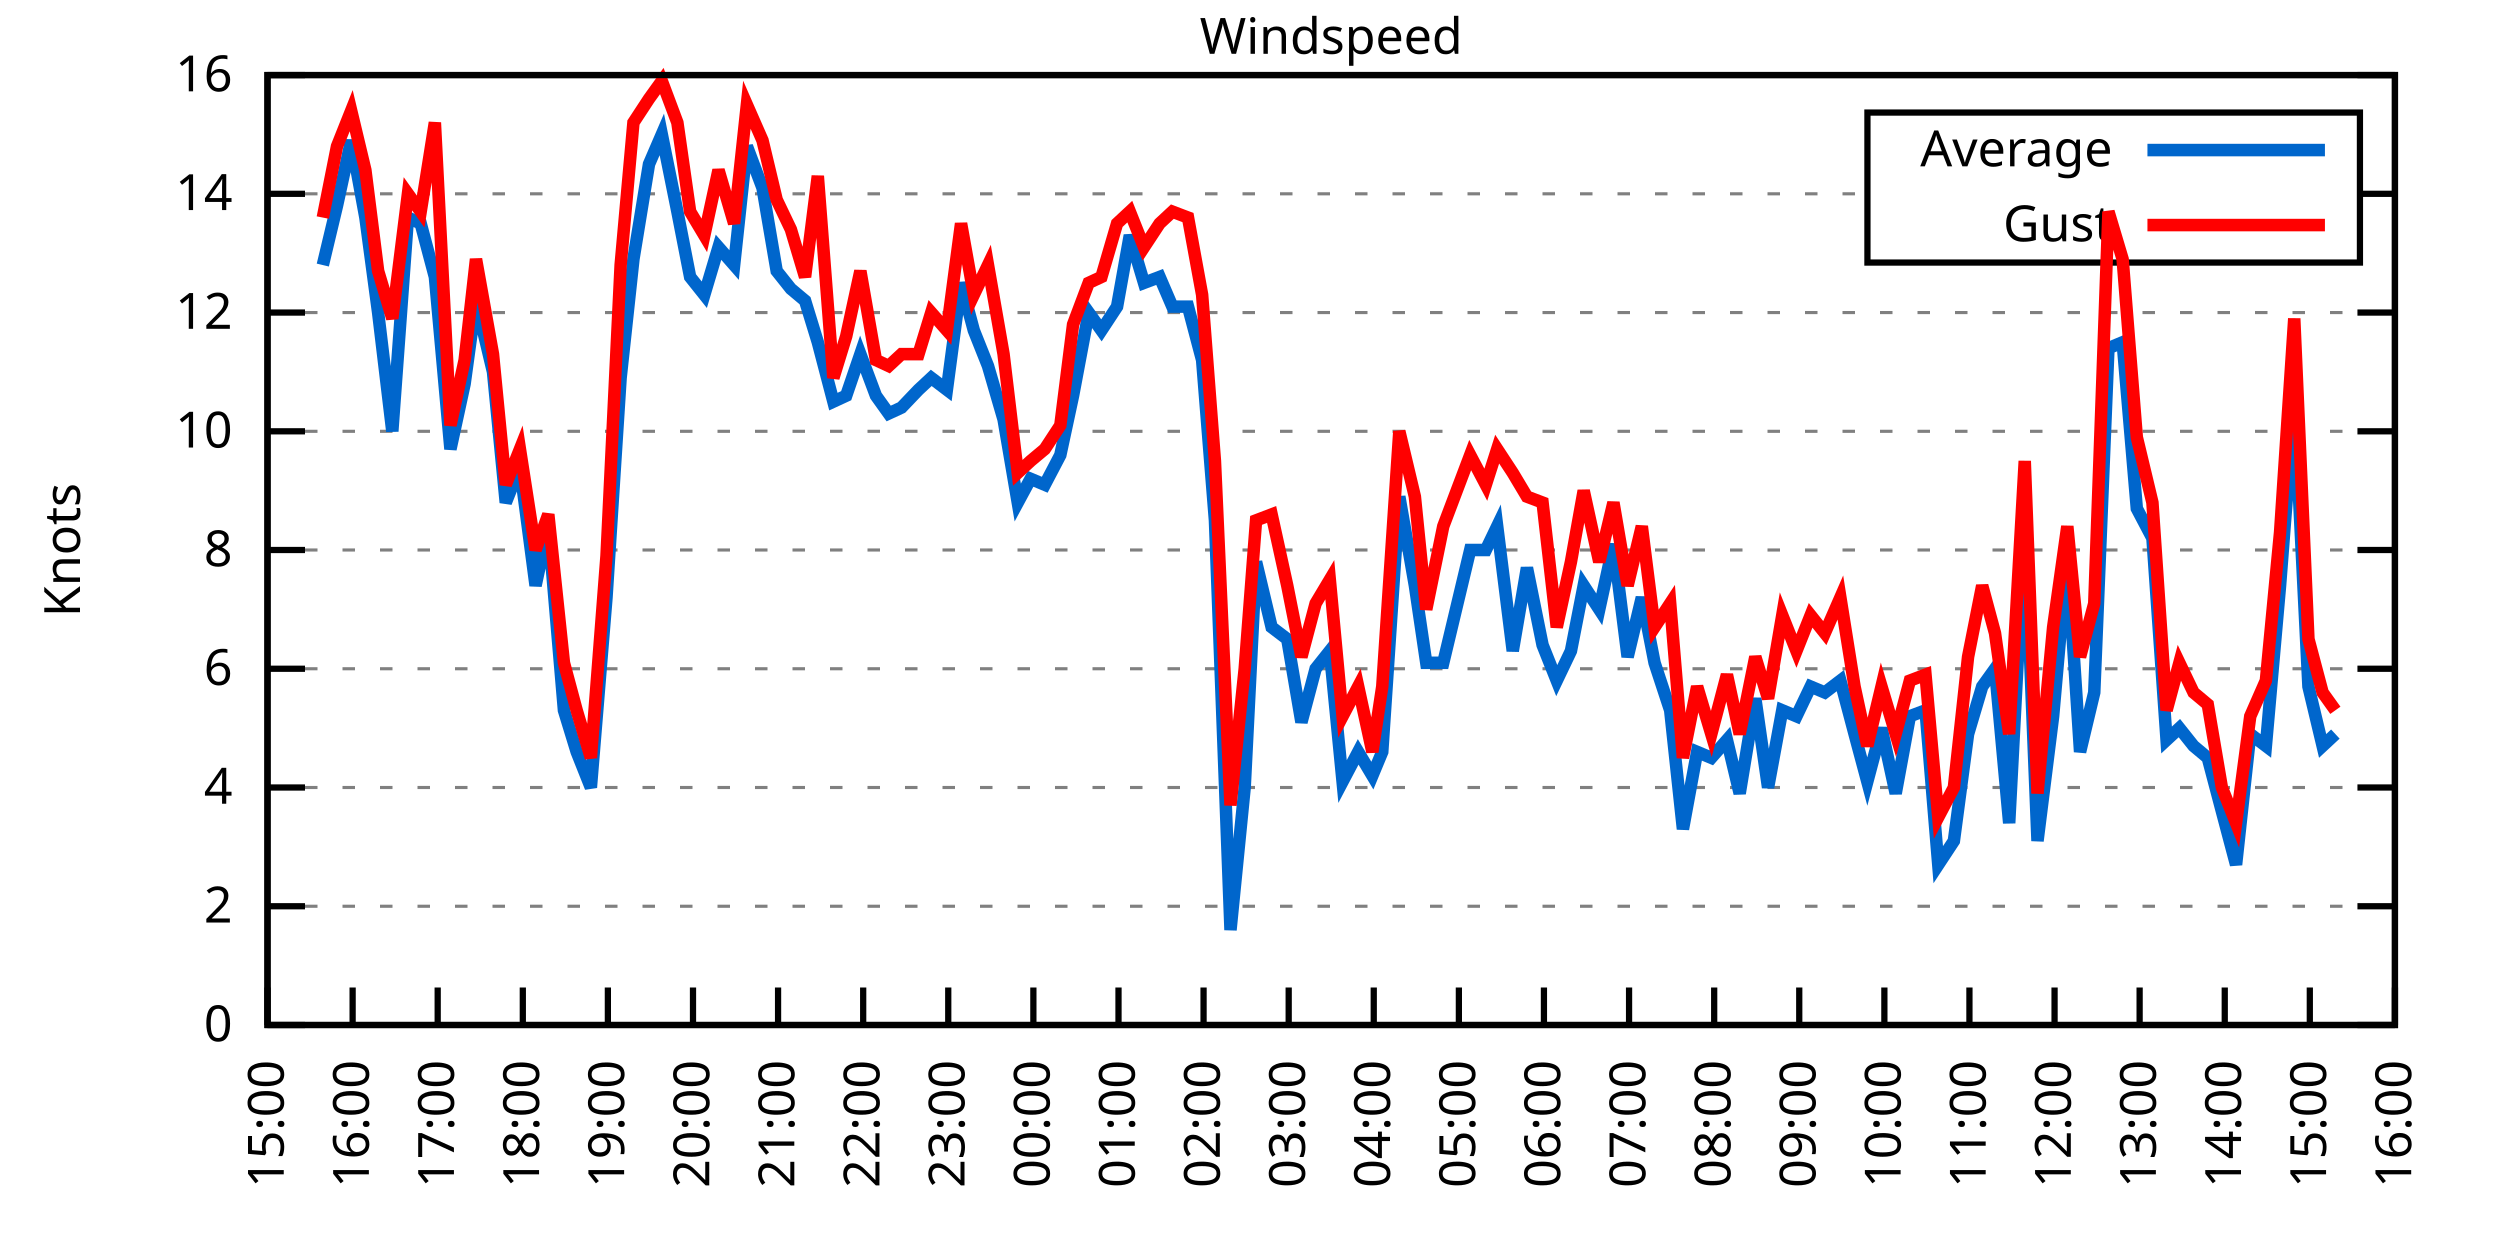
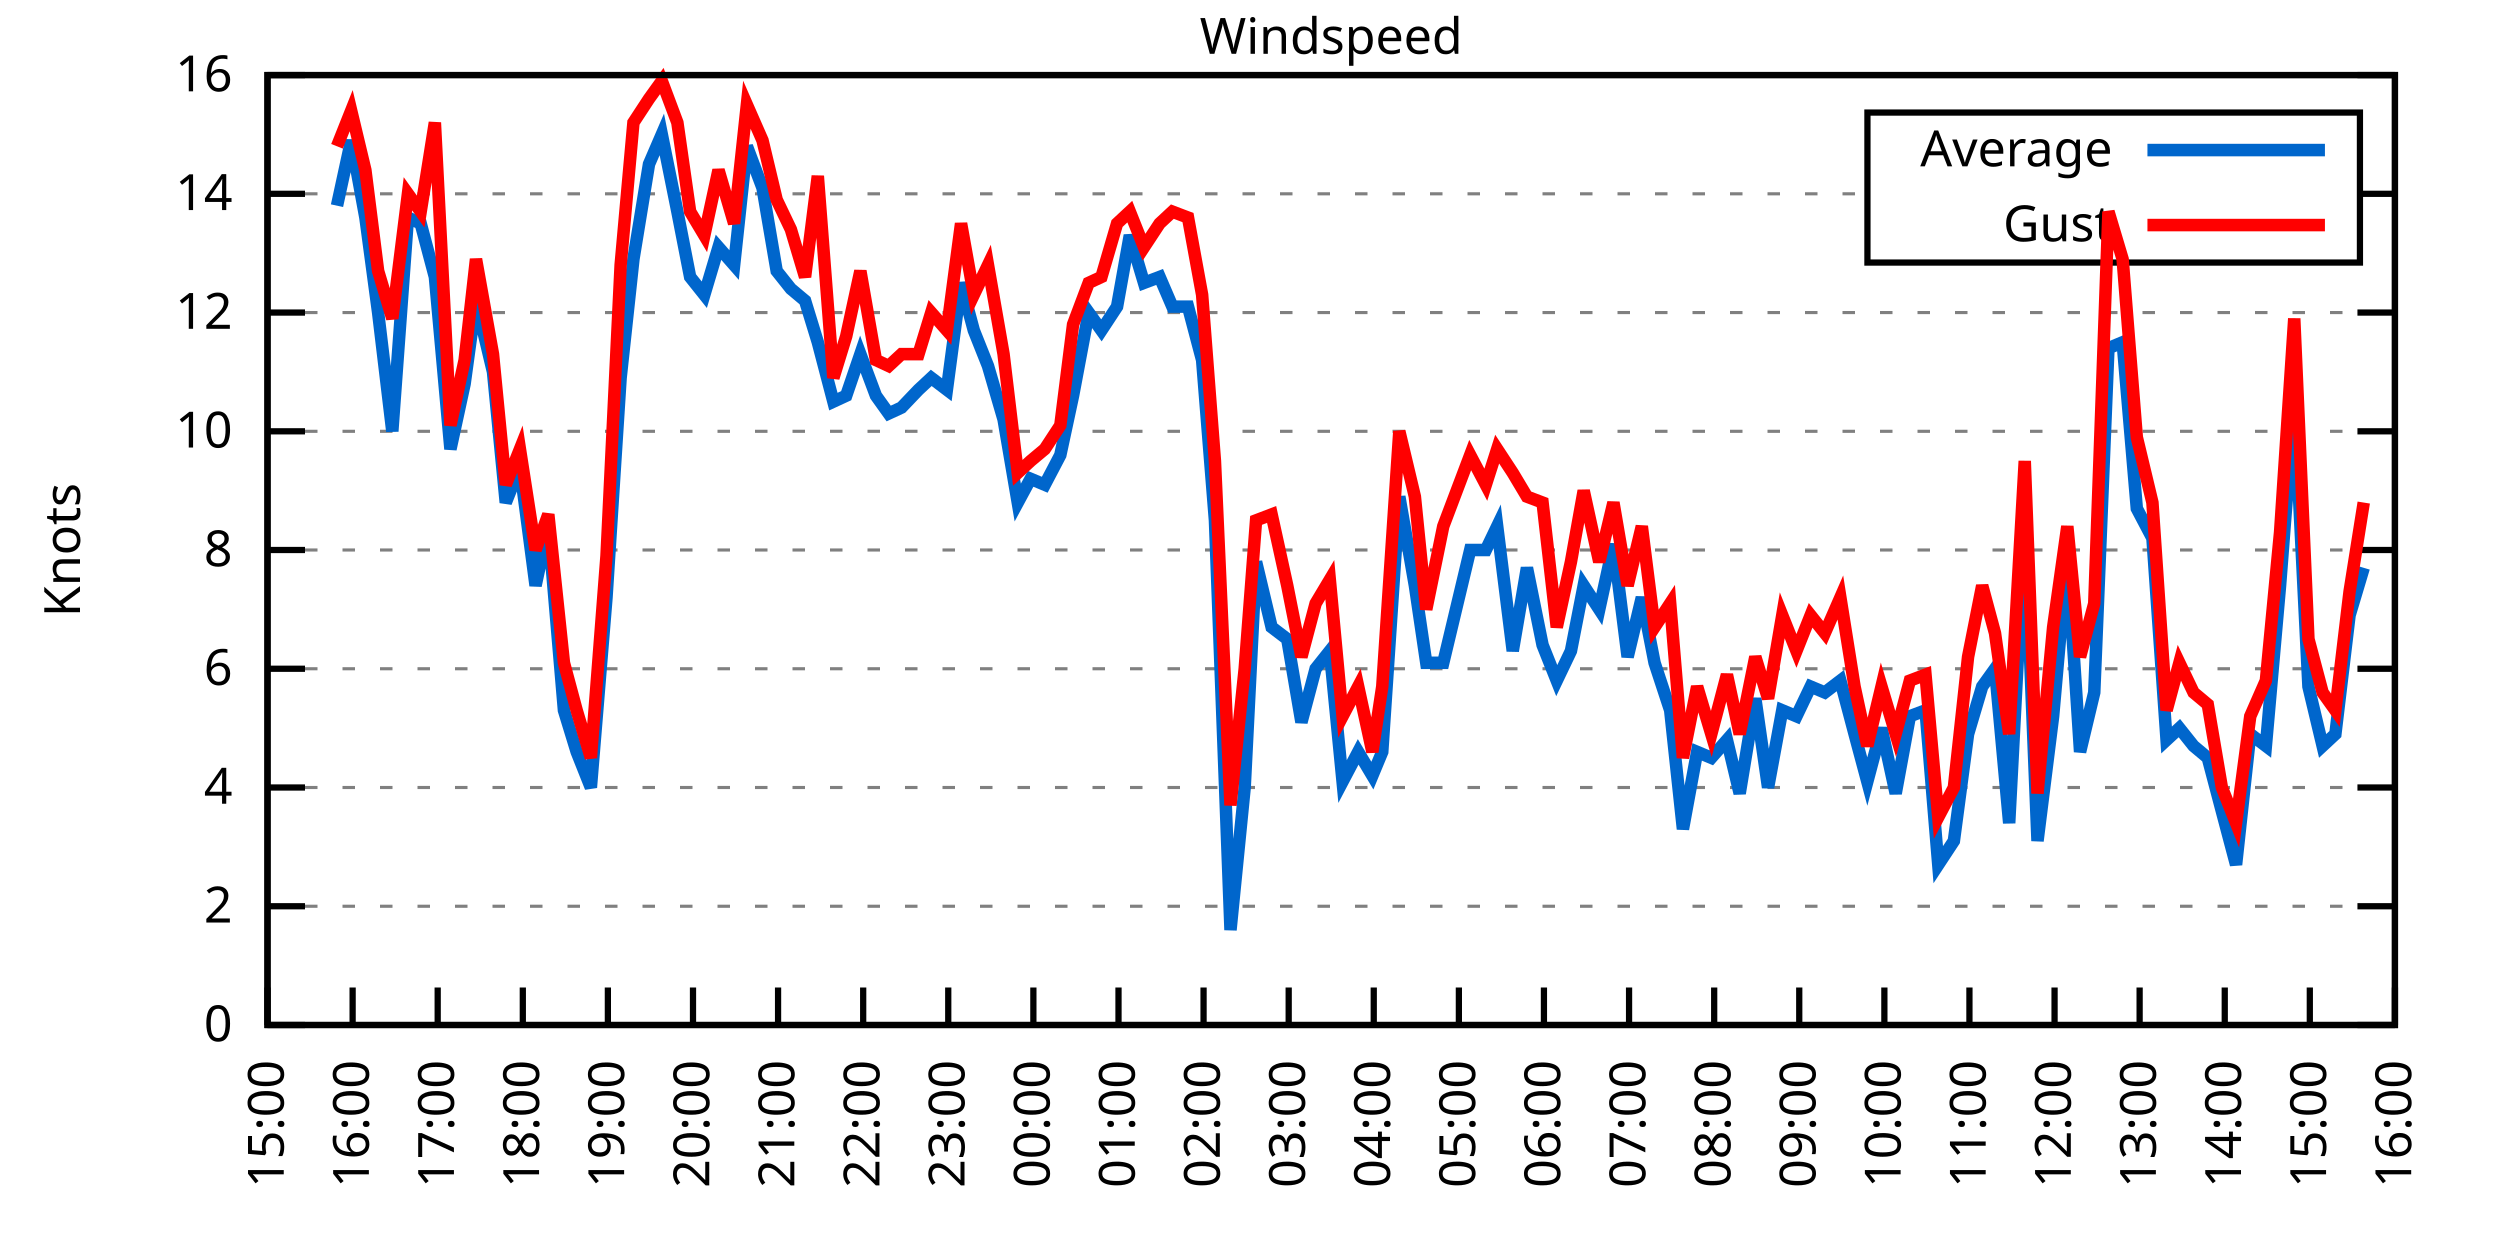
<svg xmlns="http://www.w3.org/2000/svg" xmlns:xlink="http://www.w3.org/1999/xlink" width="400" height="200" viewBox="0 0 400 200">
  <g id="gnuplot_canvas">
    <rect x="0" y="0" width="400" height="200" fill="none" />
    <defs>
      <circle id="gpDot" r="0.5" stroke-width="0.5" stroke="currentColor" />
      <path id="gpPt0" stroke-width="0.333" stroke="currentColor" d="M-1,0 h2 M0,-1 v2" />
      <path id="gpPt1" stroke-width="0.333" stroke="currentColor" d="M-1,-1 L1,1 M1,-1 L-1,1" />
      <path id="gpPt2" stroke-width="0.333" stroke="currentColor" d="M-1,0 L1,0 M0,-1 L0,1 M-1,-1 L1,1 M-1,1 L1,-1" />
      <rect id="gpPt3" stroke-width="0.333" stroke="currentColor" x="-1" y="-1" width="2" height="2" />
      <rect id="gpPt4" stroke-width="0.333" stroke="currentColor" fill="currentColor" x="-1" y="-1" width="2" height="2" />
      <circle id="gpPt5" stroke-width="0.333" stroke="currentColor" cx="0" cy="0" r="1" />
      <use xlink:href="#gpPt5" id="gpPt6" fill="currentColor" stroke="none" />
      <path id="gpPt7" stroke-width="0.333" stroke="currentColor" d="M0,-1.33 L-1.33,0.67 L1.33,0.67 z" />
      <use xlink:href="#gpPt7" id="gpPt8" fill="currentColor" stroke="none" />
      <use xlink:href="#gpPt7" id="gpPt9" stroke="currentColor" transform="rotate(180)" />
      <use xlink:href="#gpPt9" id="gpPt10" fill="currentColor" stroke="none" />
      <use xlink:href="#gpPt3" id="gpPt11" stroke="currentColor" transform="rotate(45)" />
      <use xlink:href="#gpPt11" id="gpPt12" fill="currentColor" stroke="none" />
      <path id="gpPt13" stroke-width="0.333" stroke="currentColor" d="M0,1.330 L1.265,0.411 L0.782,-1.067 L-0.782,-1.076 L-1.265,0.411 z" />
      <use xlink:href="#gpPt13" id="gpPt14" fill="currentColor" stroke="none" />
      <filter id="textbox" filterUnits="objectBoundingBox" x="0" y="0" height="1" width="1">
        <feFlood flood-color="white" flood-opacity="1" result="bgnd" />
        <feComposite in="SourceGraphic" in2="bgnd" operator="atop" />
      </filter>
      <filter id="greybox" filterUnits="objectBoundingBox" x="0" y="0" height="1" width="1">
        <feFlood flood-color="lightgrey" flood-opacity="1" result="grey" />
        <feComposite in="SourceGraphic" in2="grey" operator="atop" />
      </filter>
    </defs>
    <g fill="none" color="white" stroke="currentColor" stroke-width="1.00" stroke-linecap="butt" stroke-linejoin="miter">
</g>
    <g fill="none" color="black" stroke="currentColor" stroke-width="1.00" stroke-linecap="butt" stroke-linejoin="miter">
      <g stroke="none" shape-rendering="crispEdges">
        <polygon fill="rgb(255, 255, 255)" points="42.80,164.00 383.18,164.00 383.18,12.02 42.80,12.02 " />
      </g>
    </g>
    <g fill="none" color="black" stroke="currentColor" stroke-width="1.00" stroke-linecap="butt" stroke-linejoin="miter">
</g>
    <g fill="none" color="black" stroke="black" stroke-width="0.50" stroke-linecap="butt" stroke-linejoin="miter">
</g>
    <g fill="none" color="gray" stroke="currentColor" stroke-width="0.50" stroke-linecap="butt" stroke-linejoin="miter">
      <path stroke="gray" stroke-dasharray="2,4" class="gridline" d="M42.80,164.00 L383.19,164.00  " />
    </g>
    <g fill="none" color="gray" stroke="gray" stroke-width="1.00" stroke-linecap="butt" stroke-linejoin="miter">
</g>
    <g fill="none" color="black" stroke="currentColor" stroke-width="1.00" stroke-linecap="butt" stroke-linejoin="miter">
      <path stroke="black" d="M42.80,164.00 L48.80,164.00 M383.19,164.00 L377.19,164.00  " />
      <g transform="translate(37.20,166.60)" stroke="none" fill="black" font-family="Sans" font-size="8.00" text-anchor="end">
        <text>
          <tspan font-family="Sans"> 0</tspan>
        </text>
      </g>
    </g>
    <g fill="none" color="black" stroke="currentColor" stroke-width="1.00" stroke-linecap="butt" stroke-linejoin="miter">
</g>
    <g fill="none" color="black" stroke="black" stroke-width="0.50" stroke-linecap="butt" stroke-linejoin="miter">
</g>
    <g fill="none" color="gray" stroke="currentColor" stroke-width="0.50" stroke-linecap="butt" stroke-linejoin="miter">
      <path stroke="gray" stroke-dasharray="2,4" class="gridline" d="M42.80,145.00 L383.19,145.00  " />
    </g>
    <g fill="none" color="gray" stroke="gray" stroke-width="1.00" stroke-linecap="butt" stroke-linejoin="miter">
</g>
    <g fill="none" color="black" stroke="currentColor" stroke-width="1.00" stroke-linecap="butt" stroke-linejoin="miter">
      <path stroke="black" d="M42.80,145.00 L48.80,145.00 M383.19,145.00 L377.19,145.00  " />
      <g transform="translate(37.20,147.60)" stroke="none" fill="black" font-family="Sans" font-size="8.00" text-anchor="end">
        <text>
          <tspan font-family="Sans"> 2</tspan>
        </text>
      </g>
    </g>
    <g fill="none" color="black" stroke="currentColor" stroke-width="1.00" stroke-linecap="butt" stroke-linejoin="miter">
</g>
    <g fill="none" color="black" stroke="black" stroke-width="0.50" stroke-linecap="butt" stroke-linejoin="miter">
</g>
    <g fill="none" color="gray" stroke="currentColor" stroke-width="0.50" stroke-linecap="butt" stroke-linejoin="miter">
      <path stroke="gray" stroke-dasharray="2,4" class="gridline" d="M42.80,126.00 L383.19,126.00  " />
    </g>
    <g fill="none" color="gray" stroke="gray" stroke-width="1.00" stroke-linecap="butt" stroke-linejoin="miter">
</g>
    <g fill="none" color="black" stroke="currentColor" stroke-width="1.00" stroke-linecap="butt" stroke-linejoin="miter">
      <path stroke="black" d="M42.80,126.00 L48.80,126.00 M383.19,126.00 L377.19,126.00  " />
      <g transform="translate(37.20,128.60)" stroke="none" fill="black" font-family="Sans" font-size="8.00" text-anchor="end">
        <text>
          <tspan font-family="Sans"> 4</tspan>
        </text>
      </g>
    </g>
    <g fill="none" color="black" stroke="currentColor" stroke-width="1.00" stroke-linecap="butt" stroke-linejoin="miter">
</g>
    <g fill="none" color="black" stroke="black" stroke-width="0.50" stroke-linecap="butt" stroke-linejoin="miter">
</g>
    <g fill="none" color="gray" stroke="currentColor" stroke-width="0.50" stroke-linecap="butt" stroke-linejoin="miter">
      <path stroke="gray" stroke-dasharray="2,4" class="gridline" d="M42.80,107.00 L383.19,107.00  " />
    </g>
    <g fill="none" color="gray" stroke="gray" stroke-width="1.00" stroke-linecap="butt" stroke-linejoin="miter">
</g>
    <g fill="none" color="black" stroke="currentColor" stroke-width="1.00" stroke-linecap="butt" stroke-linejoin="miter">
      <path stroke="black" d="M42.80,107.00 L48.80,107.00 M383.19,107.00 L377.19,107.00  " />
      <g transform="translate(37.20,109.60)" stroke="none" fill="black" font-family="Sans" font-size="8.00" text-anchor="end">
        <text>
          <tspan font-family="Sans"> 6</tspan>
        </text>
      </g>
    </g>
    <g fill="none" color="black" stroke="currentColor" stroke-width="1.00" stroke-linecap="butt" stroke-linejoin="miter">
</g>
    <g fill="none" color="black" stroke="black" stroke-width="0.50" stroke-linecap="butt" stroke-linejoin="miter">
</g>
    <g fill="none" color="gray" stroke="currentColor" stroke-width="0.50" stroke-linecap="butt" stroke-linejoin="miter">
      <path stroke="gray" stroke-dasharray="2,4" class="gridline" d="M42.80,88.00 L383.19,88.00  " />
    </g>
    <g fill="none" color="gray" stroke="gray" stroke-width="1.00" stroke-linecap="butt" stroke-linejoin="miter">
</g>
    <g fill="none" color="black" stroke="currentColor" stroke-width="1.00" stroke-linecap="butt" stroke-linejoin="miter">
      <path stroke="black" d="M42.80,88.00 L48.80,88.00 M383.19,88.00 L377.19,88.00  " />
      <g transform="translate(37.20,90.60)" stroke="none" fill="black" font-family="Sans" font-size="8.00" text-anchor="end">
        <text>
          <tspan font-family="Sans"> 8</tspan>
        </text>
      </g>
    </g>
    <g fill="none" color="black" stroke="currentColor" stroke-width="1.00" stroke-linecap="butt" stroke-linejoin="miter">
</g>
    <g fill="none" color="black" stroke="black" stroke-width="0.50" stroke-linecap="butt" stroke-linejoin="miter">
</g>
    <g fill="none" color="gray" stroke="currentColor" stroke-width="0.50" stroke-linecap="butt" stroke-linejoin="miter">
      <path stroke="gray" stroke-dasharray="2,4" class="gridline" d="M42.80,69.01 L383.19,69.01  " />
    </g>
    <g fill="none" color="gray" stroke="gray" stroke-width="1.00" stroke-linecap="butt" stroke-linejoin="miter">
</g>
    <g fill="none" color="black" stroke="currentColor" stroke-width="1.00" stroke-linecap="butt" stroke-linejoin="miter">
      <path stroke="black" d="M42.80,69.01 L48.80,69.01 M383.19,69.01 L377.19,69.01  " />
      <g transform="translate(37.20,71.61)" stroke="none" fill="black" font-family="Sans" font-size="8.00" text-anchor="end">
        <text>
          <tspan font-family="Sans"> 10</tspan>
        </text>
      </g>
    </g>
    <g fill="none" color="black" stroke="currentColor" stroke-width="1.00" stroke-linecap="butt" stroke-linejoin="miter">
</g>
    <g fill="none" color="black" stroke="black" stroke-width="0.50" stroke-linecap="butt" stroke-linejoin="miter">
</g>
    <g fill="none" color="gray" stroke="currentColor" stroke-width="0.50" stroke-linecap="butt" stroke-linejoin="miter">
      <path stroke="gray" stroke-dasharray="2,4" class="gridline" d="M42.80,50.01 L383.19,50.01  " />
    </g>
    <g fill="none" color="gray" stroke="gray" stroke-width="1.00" stroke-linecap="butt" stroke-linejoin="miter">
</g>
    <g fill="none" color="black" stroke="currentColor" stroke-width="1.00" stroke-linecap="butt" stroke-linejoin="miter">
      <path stroke="black" d="M42.80,50.01 L48.80,50.01 M383.19,50.01 L377.19,50.01  " />
      <g transform="translate(37.20,52.61)" stroke="none" fill="black" font-family="Sans" font-size="8.00" text-anchor="end">
        <text>
          <tspan font-family="Sans"> 12</tspan>
        </text>
      </g>
    </g>
    <g fill="none" color="black" stroke="currentColor" stroke-width="1.00" stroke-linecap="butt" stroke-linejoin="miter">
</g>
    <g fill="none" color="black" stroke="black" stroke-width="0.50" stroke-linecap="butt" stroke-linejoin="miter">
</g>
    <g fill="none" color="gray" stroke="currentColor" stroke-width="0.50" stroke-linecap="butt" stroke-linejoin="miter">
      <path stroke="gray" stroke-dasharray="2,4" class="gridline" d="M42.80,31.01 L298.79,31.01 M377.59,31.01 L383.19,31.01  " />
    </g>
    <g fill="none" color="gray" stroke="gray" stroke-width="1.00" stroke-linecap="butt" stroke-linejoin="miter">
</g>
    <g fill="none" color="black" stroke="currentColor" stroke-width="1.00" stroke-linecap="butt" stroke-linejoin="miter">
      <path stroke="black" d="M42.80,31.01 L48.80,31.01 M383.19,31.01 L377.19,31.01  " />
      <g transform="translate(37.20,33.61)" stroke="none" fill="black" font-family="Sans" font-size="8.00" text-anchor="end">
        <text>
          <tspan font-family="Sans"> 14</tspan>
        </text>
      </g>
    </g>
    <g fill="none" color="black" stroke="currentColor" stroke-width="1.00" stroke-linecap="butt" stroke-linejoin="miter">
</g>
    <g fill="none" color="black" stroke="black" stroke-width="0.50" stroke-linecap="butt" stroke-linejoin="miter">
</g>
    <g fill="none" color="gray" stroke="currentColor" stroke-width="0.50" stroke-linecap="butt" stroke-linejoin="miter">
      <path stroke="gray" stroke-dasharray="2,4" class="gridline" d="M42.80,12.01 L383.19,12.01  " />
    </g>
    <g fill="none" color="gray" stroke="gray" stroke-width="1.00" stroke-linecap="butt" stroke-linejoin="miter">
</g>
    <g fill="none" color="black" stroke="currentColor" stroke-width="1.00" stroke-linecap="butt" stroke-linejoin="miter">
      <path stroke="black" d="M42.80,12.01 L48.80,12.01 M383.19,12.01 L377.19,12.01  " />
      <g transform="translate(37.20,14.61)" stroke="none" fill="black" font-family="Sans" font-size="8.00" text-anchor="end">
        <text>
          <tspan font-family="Sans"> 16</tspan>
        </text>
      </g>
    </g>
    <g fill="none" color="black" stroke="currentColor" stroke-width="1.00" stroke-linecap="butt" stroke-linejoin="miter">
      <path stroke="black" d="M42.80,164.00 L42.80,158.00  " />
      <g transform="translate(45.40,169.60) rotate(270.00)" stroke="none" fill="black" font-family="Sans" font-size="8.00" text-anchor="end">
        <text>
          <tspan font-family="Sans">15:00</tspan>
        </text>
      </g>
    </g>
    <g fill="none" color="black" stroke="currentColor" stroke-width="1.00" stroke-linecap="butt" stroke-linejoin="miter">
      <path stroke="black" d="M56.42,164.00 L56.42,158.00  " />
      <g transform="translate(59.02,169.60) rotate(270.00)" stroke="none" fill="black" font-family="Sans" font-size="8.00" text-anchor="end">
        <text>
          <tspan font-family="Sans">16:00</tspan>
        </text>
      </g>
    </g>
    <g fill="none" color="black" stroke="currentColor" stroke-width="1.00" stroke-linecap="butt" stroke-linejoin="miter">
      <path stroke="black" d="M70.03,164.00 L70.03,158.00  " />
      <g transform="translate(72.63,169.60) rotate(270.00)" stroke="none" fill="black" font-family="Sans" font-size="8.00" text-anchor="end">
        <text>
          <tspan font-family="Sans">17:00</tspan>
        </text>
      </g>
    </g>
    <g fill="none" color="black" stroke="currentColor" stroke-width="1.00" stroke-linecap="butt" stroke-linejoin="miter">
      <path stroke="black" d="M83.65,164.00 L83.65,158.00  " />
      <g transform="translate(86.25,169.60) rotate(270.00)" stroke="none" fill="black" font-family="Sans" font-size="8.00" text-anchor="end">
        <text>
          <tspan font-family="Sans">18:00</tspan>
        </text>
      </g>
    </g>
    <g fill="none" color="black" stroke="currentColor" stroke-width="1.00" stroke-linecap="butt" stroke-linejoin="miter">
      <path stroke="black" d="M97.26,164.00 L97.26,158.00  " />
      <g transform="translate(99.86,169.60) rotate(270.00)" stroke="none" fill="black" font-family="Sans" font-size="8.00" text-anchor="end">
        <text>
          <tspan font-family="Sans">19:00</tspan>
        </text>
      </g>
    </g>
    <g fill="none" color="black" stroke="currentColor" stroke-width="1.00" stroke-linecap="butt" stroke-linejoin="miter">
      <path stroke="black" d="M110.88,164.00 L110.88,158.00  " />
      <g transform="translate(113.48,169.60) rotate(270.00)" stroke="none" fill="black" font-family="Sans" font-size="8.00" text-anchor="end">
        <text>
          <tspan font-family="Sans">20:00</tspan>
        </text>
      </g>
    </g>
    <g fill="none" color="black" stroke="currentColor" stroke-width="1.00" stroke-linecap="butt" stroke-linejoin="miter">
      <path stroke="black" d="M124.49,164.00 L124.49,158.00  " />
      <g transform="translate(127.09,169.60) rotate(270.00)" stroke="none" fill="black" font-family="Sans" font-size="8.00" text-anchor="end">
        <text>
          <tspan font-family="Sans">21:00</tspan>
        </text>
      </g>
    </g>
    <g fill="none" color="black" stroke="currentColor" stroke-width="1.00" stroke-linecap="butt" stroke-linejoin="miter">
      <path stroke="black" d="M138.11,164.00 L138.11,158.00  " />
      <g transform="translate(140.71,169.60) rotate(270.00)" stroke="none" fill="black" font-family="Sans" font-size="8.00" text-anchor="end">
        <text>
          <tspan font-family="Sans">22:00</tspan>
        </text>
      </g>
    </g>
    <g fill="none" color="black" stroke="currentColor" stroke-width="1.00" stroke-linecap="butt" stroke-linejoin="miter">
      <path stroke="black" d="M151.72,164.00 L151.72,158.00  " />
      <g transform="translate(154.32,169.60) rotate(270.00)" stroke="none" fill="black" font-family="Sans" font-size="8.00" text-anchor="end">
        <text>
          <tspan font-family="Sans">23:00</tspan>
        </text>
      </g>
    </g>
    <g fill="none" color="black" stroke="currentColor" stroke-width="1.00" stroke-linecap="butt" stroke-linejoin="miter">
      <path stroke="black" d="M165.34,164.00 L165.34,158.00  " />
      <g transform="translate(167.94,169.60) rotate(270.00)" stroke="none" fill="black" font-family="Sans" font-size="8.00" text-anchor="end">
        <text>
          <tspan font-family="Sans">00:00</tspan>
        </text>
      </g>
    </g>
    <g fill="none" color="black" stroke="currentColor" stroke-width="1.00" stroke-linecap="butt" stroke-linejoin="miter">
      <path stroke="black" d="M178.96,164.00 L178.96,158.00  " />
      <g transform="translate(181.56,169.60) rotate(270.00)" stroke="none" fill="black" font-family="Sans" font-size="8.00" text-anchor="end">
        <text>
          <tspan font-family="Sans">01:00</tspan>
        </text>
      </g>
    </g>
    <g fill="none" color="black" stroke="currentColor" stroke-width="1.00" stroke-linecap="butt" stroke-linejoin="miter">
      <path stroke="black" d="M192.57,164.00 L192.57,158.00  " />
      <g transform="translate(195.17,169.60) rotate(270.00)" stroke="none" fill="black" font-family="Sans" font-size="8.00" text-anchor="end">
        <text>
          <tspan font-family="Sans">02:00</tspan>
        </text>
      </g>
    </g>
    <g fill="none" color="black" stroke="currentColor" stroke-width="1.00" stroke-linecap="butt" stroke-linejoin="miter">
      <path stroke="black" d="M206.19,164.00 L206.19,158.00  " />
      <g transform="translate(208.79,169.60) rotate(270.00)" stroke="none" fill="black" font-family="Sans" font-size="8.00" text-anchor="end">
        <text>
          <tspan font-family="Sans">03:00</tspan>
        </text>
      </g>
    </g>
    <g fill="none" color="black" stroke="currentColor" stroke-width="1.00" stroke-linecap="butt" stroke-linejoin="miter">
      <path stroke="black" d="M219.80,164.00 L219.80,158.00  " />
      <g transform="translate(222.40,169.60) rotate(270.00)" stroke="none" fill="black" font-family="Sans" font-size="8.00" text-anchor="end">
        <text>
          <tspan font-family="Sans">04:00</tspan>
        </text>
      </g>
    </g>
    <g fill="none" color="black" stroke="currentColor" stroke-width="1.00" stroke-linecap="butt" stroke-linejoin="miter">
      <path stroke="black" d="M233.42,164.00 L233.42,158.00  " />
      <g transform="translate(236.02,169.60) rotate(270.00)" stroke="none" fill="black" font-family="Sans" font-size="8.00" text-anchor="end">
        <text>
          <tspan font-family="Sans">05:00</tspan>
        </text>
      </g>
    </g>
    <g fill="none" color="black" stroke="currentColor" stroke-width="1.00" stroke-linecap="butt" stroke-linejoin="miter">
      <path stroke="black" d="M247.03,164.00 L247.03,158.00  " />
      <g transform="translate(249.63,169.60) rotate(270.00)" stroke="none" fill="black" font-family="Sans" font-size="8.00" text-anchor="end">
        <text>
          <tspan font-family="Sans">06:00</tspan>
        </text>
      </g>
    </g>
    <g fill="none" color="black" stroke="currentColor" stroke-width="1.00" stroke-linecap="butt" stroke-linejoin="miter">
      <path stroke="black" d="M260.65,164.00 L260.65,158.00  " />
      <g transform="translate(263.25,169.60) rotate(270.00)" stroke="none" fill="black" font-family="Sans" font-size="8.00" text-anchor="end">
        <text>
          <tspan font-family="Sans">07:00</tspan>
        </text>
      </g>
    </g>
    <g fill="none" color="black" stroke="currentColor" stroke-width="1.00" stroke-linecap="butt" stroke-linejoin="miter">
      <path stroke="black" d="M274.27,164.00 L274.27,158.00  " />
      <g transform="translate(276.87,169.60) rotate(270.00)" stroke="none" fill="black" font-family="Sans" font-size="8.00" text-anchor="end">
        <text>
          <tspan font-family="Sans">08:00</tspan>
        </text>
      </g>
    </g>
    <g fill="none" color="black" stroke="currentColor" stroke-width="1.00" stroke-linecap="butt" stroke-linejoin="miter">
      <path stroke="black" d="M287.88,164.00 L287.88,158.00  " />
      <g transform="translate(290.48,169.60) rotate(270.00)" stroke="none" fill="black" font-family="Sans" font-size="8.00" text-anchor="end">
        <text>
          <tspan font-family="Sans">09:00</tspan>
        </text>
      </g>
    </g>
    <g fill="none" color="black" stroke="currentColor" stroke-width="1.00" stroke-linecap="butt" stroke-linejoin="miter">
      <path stroke="black" d="M301.50,164.00 L301.50,158.00  " />
      <g transform="translate(304.10,169.60) rotate(270.00)" stroke="none" fill="black" font-family="Sans" font-size="8.00" text-anchor="end">
        <text>
          <tspan font-family="Sans">10:00</tspan>
        </text>
      </g>
    </g>
    <g fill="none" color="black" stroke="currentColor" stroke-width="1.00" stroke-linecap="butt" stroke-linejoin="miter">
      <path stroke="black" d="M315.11,164.00 L315.11,158.00  " />
      <g transform="translate(317.71,169.60) rotate(270.00)" stroke="none" fill="black" font-family="Sans" font-size="8.00" text-anchor="end">
        <text>
          <tspan font-family="Sans">11:00</tspan>
        </text>
      </g>
    </g>
    <g fill="none" color="black" stroke="currentColor" stroke-width="1.00" stroke-linecap="butt" stroke-linejoin="miter">
      <path stroke="black" d="M328.73,164.00 L328.73,158.00  " />
      <g transform="translate(331.33,169.60) rotate(270.00)" stroke="none" fill="black" font-family="Sans" font-size="8.00" text-anchor="end">
        <text>
          <tspan font-family="Sans">12:00</tspan>
        </text>
      </g>
    </g>
    <g fill="none" color="black" stroke="currentColor" stroke-width="1.00" stroke-linecap="butt" stroke-linejoin="miter">
      <path stroke="black" d="M342.34,164.00 L342.34,158.00  " />
      <g transform="translate(344.94,169.60) rotate(270.00)" stroke="none" fill="black" font-family="Sans" font-size="8.00" text-anchor="end">
        <text>
          <tspan font-family="Sans">13:00</tspan>
        </text>
      </g>
    </g>
    <g fill="none" color="black" stroke="currentColor" stroke-width="1.00" stroke-linecap="butt" stroke-linejoin="miter">
      <path stroke="black" d="M355.96,164.00 L355.96,158.00  " />
      <g transform="translate(358.56,169.60) rotate(270.00)" stroke="none" fill="black" font-family="Sans" font-size="8.00" text-anchor="end">
        <text>
          <tspan font-family="Sans">14:00</tspan>
        </text>
      </g>
    </g>
    <g fill="none" color="black" stroke="currentColor" stroke-width="1.00" stroke-linecap="butt" stroke-linejoin="miter">
      <path stroke="black" d="M369.57,164.00 L369.57,158.00  " />
      <g transform="translate(372.17,169.60) rotate(270.00)" stroke="none" fill="black" font-family="Sans" font-size="8.00" text-anchor="end">
        <text>
          <tspan font-family="Sans">15:00</tspan>
        </text>
      </g>
    </g>
    <g fill="none" color="black" stroke="currentColor" stroke-width="1.00" stroke-linecap="butt" stroke-linejoin="miter">
      <path stroke="black" d="M383.19,164.00 L383.19,158.00  " />
      <g transform="translate(385.79,169.60) rotate(270.00)" stroke="none" fill="black" font-family="Sans" font-size="8.00" text-anchor="end">
        <text>
          <tspan font-family="Sans">16:00</tspan>
        </text>
      </g>
    </g>
    <g fill="none" color="black" stroke="currentColor" stroke-width="1.00" stroke-linecap="butt" stroke-linejoin="miter">
</g>
    <g fill="none" color="black" stroke="currentColor" stroke-width="1.00" stroke-linecap="butt" stroke-linejoin="miter">
      <path stroke="black" d="M42.80,12.01 L42.80,164.00 L383.19,164.00 L383.19,12.01 L42.80,12.01 Z  " />
    </g>
    <g fill="none" color="black" stroke="currentColor" stroke-width="1.00" stroke-linecap="butt" stroke-linejoin="miter">
</g>
    <g fill="none" color="black" stroke="currentColor" stroke-width="1.00" stroke-linecap="butt" stroke-linejoin="miter">
      <path stroke="black" d="M298.79,42.01 L298.79,18.01 L377.59,18.01 L377.59,42.01 L298.79,42.01 Z  " />
    </g>
    <g id="Windspeed_plot_1">
      <g fill="none" color="white" stroke="black" stroke-width="2.00" stroke-linecap="butt" stroke-linejoin="miter">
</g>
      <g fill="none" color="black" stroke="currentColor" stroke-width="2.00" stroke-linecap="butt" stroke-linejoin="miter">
        <g transform="translate(337.99,26.61)" stroke="none" fill="black" font-family="Sans" font-size="8.00" text-anchor="end">
          <text>
            <tspan font-family="Sans">Average</tspan>
          </text>
        </g>
      </g>
      <g fill="none" color="black" stroke="currentColor" stroke-width="2.00" stroke-linecap="butt" stroke-linejoin="miter">
-         <path stroke="rgb(  0, 102, 204)" d="M343.59,24.01 L371.99,24.01 M51.65,42.41 L53.92,32.91 L56.19,22.46 L58.46,34.81 L60.50,50.01 L62.77,69.01   L65.27,34.81 L67.31,35.76 L69.58,44.31 L72.07,71.86 L74.34,61.41 L76.16,48.11 L78.88,59.51 L80.92,80.41   L83.19,74.71 L85.69,93.70 L87.73,84.21 L90.23,113.65 L92.27,120.30 L94.54,126.00 L97.04,95.60 L99.30,60.46   L101.35,41.46 L103.84,26.26 L105.89,21.51 L108.38,33.86 L110.42,44.31 L112.69,47.16 L114.96,39.56 L117.46,42.41   L119.50,23.41 L122.00,30.06 L124.27,43.36 L126.54,46.21 L128.81,48.11 L130.85,54.76 L133.34,64.26 L135.39,63.31   L137.66,56.66 L140.15,63.31 L142.19,66.16 L144.24,65.21 L146.96,62.36 L149.00,60.46 L151.50,62.36 L153.77,45.26   L155.81,52.86 L158.08,58.56 L160.57,67.11 L162.84,80.41 L164.89,76.61 L167.16,77.56 L169.65,72.81 L171.69,63.31   L174.19,50.01 L176.23,52.86 L178.73,49.06 L180.77,37.66 L183.04,45.26 L185.54,44.31 L187.58,49.06 L190.08,49.06   L192.34,57.61 L194.39,83.26 L196.88,148.80 L199.15,126.00 L200.97,89.90 L203.46,100.35 L205.96,102.25 L208.23,115.55   L210.50,107.00 L212.77,104.15 L214.81,125.05 L217.31,120.30 L219.58,124.10 L221.16,120.30 L223.89,79.46 L226.38,93.70   L228.20,106.05 L230.92,106.05 L235.23,88.00 L237.73,88.00 L239.55,84.21 L242.04,104.15 L244.31,90.85 L246.81,103.20   L249.08,108.90 L251.35,104.15 L253.39,93.70 L255.88,97.50 L258.15,87.06 L260.42,105.10 L262.69,95.60 L264.73,106.05   L267.23,113.65 L269.27,132.65 L271.54,120.30 L273.81,121.25 L276.31,118.40 L278.35,126.95 L280.85,111.75 L282.89,126.00   L285.16,113.65 L287.43,114.60 L289.70,109.85 L291.97,110.80 L294.46,108.90 L296.73,117.45 L298.77,125.05 L301.04,116.50   L303.31,126.95 L305.58,114.60 L308.08,113.65 L310.12,138.35 L312.62,134.55 L314.89,117.45 L317.15,109.85 L319.20,107.00   L321.47,131.70 L323.96,84.21 L326.00,134.55 L328.50,114.60 L330.77,88.95 L332.81,120.30 L335.08,110.80 L337.35,55.71   L339.62,54.76 L341.89,81.36 L344.39,86.11 L346.65,118.40 L348.70,116.50 L350.97,119.35 L353.24,121.25 L355.50,129.80   L357.77,138.35 L360.04,117.45 L362.54,119.35 L364.81,93.70 L367.08,64.26 L369.35,109.85 L371.62,119.35 L373.66,117.45    " />
+         <path stroke="rgb(  0, 102, 204)" d="M343.59,24.01 L371.99,24.01 M53.92,32.91 L56.19,22.46 L58.46,34.81 L60.50,50.01 L62.77,69.01 L65.27,34.81   L67.31,35.76 L69.58,44.31 L72.07,71.86 L74.34,61.41 L76.16,48.11 L78.88,59.51 L80.92,80.41 L83.19,74.71   L85.69,93.70 L87.73,84.21 L90.23,113.65 L92.27,120.30 L94.54,126.00 L97.04,95.60 L99.30,60.46 L101.35,41.46   L103.84,26.26 L105.89,21.51 L108.38,33.86 L110.42,44.31 L112.69,47.16 L114.96,39.56 L117.46,42.41 L119.50,23.41   L122.00,30.06 L124.27,43.36 L126.54,46.21 L128.81,48.11 L130.85,54.76 L133.34,64.26 L135.39,63.31 L137.66,56.66   L140.15,63.31 L142.19,66.16 L144.24,65.21 L146.96,62.36 L149.00,60.46 L151.50,62.36 L153.77,45.26 L155.81,52.86   L158.08,58.56 L160.57,67.11 L162.84,80.41 L164.89,76.61 L167.16,77.56 L169.65,72.81 L171.69,63.31 L174.19,50.01   L176.23,52.86 L178.73,49.06 L180.77,37.66 L183.04,45.26 L185.54,44.31 L187.58,49.06 L190.08,49.06 L192.34,57.61   L194.39,83.26 L196.88,148.80 L199.15,126.00 L200.97,89.90 L203.46,100.35 L205.96,102.25 L208.23,115.55 L210.50,107.00   L212.77,104.15 L214.81,125.05 L217.31,120.30 L219.58,124.10 L221.16,120.30 L223.89,79.46 L226.38,93.70 L228.20,106.05   L230.92,106.05 L235.23,88.00 L237.73,88.00 L239.55,84.21 L242.04,104.15 L244.31,90.85 L246.81,103.20 L249.08,108.90   L251.35,104.15 L253.39,93.70 L255.88,97.50 L258.15,87.06 L260.42,105.10 L262.69,95.60 L264.73,106.05 L267.23,113.65   L269.27,132.65 L271.54,120.30 L273.81,121.25 L276.31,118.40 L278.35,126.95 L280.85,111.75 L282.89,126.00 L285.16,113.65   L287.43,114.60 L289.70,109.85 L291.97,110.80 L294.46,108.90 L296.73,117.45 L298.77,125.05 L301.04,116.50 L303.31,126.95   L305.58,114.60 L308.08,113.65 L310.12,138.35 L312.62,134.55 L314.89,117.45 L317.15,109.85 L319.20,107.00 L321.47,131.70   L323.96,84.21 L326.00,134.55 L328.50,114.60 L330.77,88.95 L332.81,120.30 L335.08,110.80 L337.35,55.71 L339.62,54.76   L341.89,81.36 L344.39,86.11 L346.65,118.40 L348.70,116.50 L350.97,119.35 L353.24,121.25 L355.50,129.80 L357.77,138.35   L360.04,117.45 L362.54,119.35 L364.81,93.70 L367.08,64.26 L369.35,109.85 L371.62,119.35 L373.66,117.45 L375.93,98.45   L378.20,90.85  " />
      </g>
    </g>
    <g id="Windspeed_plot_2">
      <g fill="none" color="black" stroke="currentColor" stroke-width="2.00" stroke-linecap="butt" stroke-linejoin="miter">
        <g transform="translate(337.99,38.61)" stroke="none" fill="black" font-family="Sans" font-size="8.00" text-anchor="end">
          <text>
            <tspan font-family="Sans">Gust</tspan>
          </text>
        </g>
      </g>
      <g fill="none" color="black" stroke="currentColor" stroke-width="2.00" stroke-linecap="butt" stroke-linejoin="miter">
-         <path stroke="rgb(255,   0,   0)" d="M343.59,36.01 L371.99,36.01 M51.65,34.81 L53.92,23.41 L56.19,17.71 L58.46,27.21 L60.50,43.36 L62.77,50.96   L65.27,31.01 L67.31,33.86 L69.58,19.61 L72.07,68.06 L74.34,57.61 L76.16,41.46 L78.88,56.66 L80.92,77.56   L83.19,71.86 L85.69,88.00 L87.73,82.31 L90.23,106.05 L92.27,113.65 L94.54,121.25 L97.04,88.95 L99.30,42.41   L101.35,19.61 L103.84,15.81 L105.89,12.96 L108.38,19.61 L110.42,33.86 L112.69,37.66 L114.96,27.21 L117.46,35.76   L119.50,16.76 L122.00,22.46 L124.27,31.96 L126.54,36.71 L128.81,44.31 L130.85,28.16 L133.34,60.46 L135.39,53.81   L137.66,43.36 L140.15,57.61 L142.19,58.56 L144.24,56.66 L146.96,56.66 L149.00,50.01 L151.50,52.86 L153.77,35.76   L155.81,47.16 L158.08,42.41 L160.57,56.66 L162.84,75.66 L164.89,73.76 L167.16,71.86 L169.65,68.06 L171.69,51.91   L174.19,45.26 L176.23,44.31 L178.73,35.76 L180.77,33.86 L183.04,39.56 L185.54,35.76 L187.58,33.86 L190.08,34.81   L192.34,47.16 L194.39,73.76 L196.88,128.85 L199.15,107.00 L200.97,83.26 L203.46,82.31 L205.96,93.70 L208.23,105.10   L210.50,96.55 L212.77,92.75 L214.81,114.60 L217.31,109.85 L219.58,120.30 L221.16,109.85 L223.89,69.01 L226.38,79.46   L228.20,97.50 L230.92,84.21 L235.23,72.81 L237.73,77.56 L239.55,71.86 L242.04,75.66 L244.31,79.46 L246.81,80.41   L249.08,100.35 L251.35,89.90 L253.39,78.51 L255.88,89.90 L258.15,80.41 L260.42,93.70 L262.69,84.21 L264.73,100.35   L267.23,96.55 L269.27,121.25 L271.54,109.85 L273.81,117.45 L276.31,107.95 L278.35,117.45 L280.85,105.10 L282.89,111.75   L285.16,98.45 L287.43,104.15 L289.70,98.45 L291.97,101.30 L294.46,95.60 L296.73,109.85 L298.77,119.35 L301.04,109.85   L303.31,117.45 L305.58,108.90 L308.08,107.95 L310.12,130.75 L312.62,126.00 L314.89,105.10 L317.15,93.70 L319.20,101.30   L321.47,117.45 L323.96,73.76 L326.00,126.95 L328.50,100.35 L330.77,84.21 L332.81,105.10 L335.08,96.55 L337.35,33.86   L339.62,41.46 L341.89,69.96 L344.39,80.41 L346.65,113.65 L348.70,106.05 L350.97,110.80 L353.24,112.70 L355.50,126.00   L357.77,131.70 L360.04,114.60 L362.54,108.90 L364.81,85.16 L367.08,50.96 L369.35,102.25 L371.62,110.80 L373.66,113.65    " />
+         <path stroke="rgb(255,   0,   0)" d="M343.59,36.01 L371.99,36.01 M53.92,23.41 L56.19,17.71 L58.46,27.21 L60.50,43.36 L62.77,50.96 L65.27,31.01   L67.31,33.86 L69.58,19.61 L72.07,68.06 L74.34,57.61 L76.16,41.46 L78.88,56.66 L80.92,77.56 L83.19,71.86   L85.69,88.00 L87.73,82.31 L90.23,106.05 L92.27,113.65 L94.54,121.25 L97.04,88.95 L99.30,42.41 L101.35,19.61   L103.84,15.81 L105.89,12.96 L108.38,19.61 L110.42,33.86 L112.69,37.66 L114.96,27.21 L117.46,35.76 L119.50,16.76   L122.00,22.46 L124.27,31.96 L126.54,36.71 L128.81,44.31 L130.85,28.16 L133.34,60.46 L135.39,53.81 L137.66,43.36   L140.15,57.61 L142.19,58.56 L144.24,56.66 L146.96,56.66 L149.00,50.01 L151.50,52.86 L153.77,35.76 L155.81,47.16   L158.08,42.41 L160.57,56.66 L162.84,75.66 L164.89,73.76 L167.16,71.86 L169.65,68.06 L171.69,51.91 L174.19,45.26   L176.23,44.31 L178.73,35.76 L180.77,33.86 L183.04,39.56 L185.54,35.76 L187.58,33.86 L190.08,34.81 L192.34,47.16   L194.39,73.76 L196.88,128.85 L199.15,107.00 L200.97,83.26 L203.46,82.31 L205.96,93.70 L208.23,105.10 L210.50,96.55   L212.77,92.75 L214.81,114.60 L217.31,109.85 L219.58,120.30 L221.16,109.85 L223.89,69.01 L226.38,79.46 L228.20,97.50   L230.92,84.21 L235.23,72.81 L237.73,77.56 L239.55,71.86 L242.04,75.66 L244.31,79.46 L246.81,80.41 L249.08,100.35   L251.35,89.90 L253.39,78.51 L255.88,89.90 L258.15,80.41 L260.42,93.70 L262.69,84.21 L264.73,100.35 L267.23,96.55   L269.27,121.25 L271.54,109.85 L273.81,117.45 L276.31,107.95 L278.35,117.45 L280.85,105.10 L282.89,111.75 L285.16,98.45   L287.43,104.15 L289.70,98.45 L291.97,101.30 L294.46,95.60 L296.73,109.85 L298.77,119.35 L301.04,109.85 L303.31,117.45   L305.58,108.90 L308.08,107.95 L310.12,130.75 L312.62,126.00 L314.89,105.10 L317.15,93.70 L319.20,101.30 L321.47,117.45   L323.96,73.76 L326.00,126.95 L328.50,100.35 L330.77,84.21 L332.81,105.10 L335.08,96.55 L337.35,33.86 L339.62,41.46   L341.89,69.96 L344.39,80.41 L346.65,113.65 L348.70,106.05 L350.97,110.80 L353.24,112.70 L355.50,126.00 L357.77,131.70   L360.04,114.60 L362.54,108.90 L364.81,85.16 L367.08,50.96 L369.35,102.25 L371.62,110.80 L373.66,113.65 L375.93,94.65   L378.20,80.41  " />
      </g>
    </g>
    <g fill="none" color="black" stroke="currentColor" stroke-width="2.00" stroke-linecap="butt" stroke-linejoin="miter">
</g>
    <g fill="none" color="black" stroke="black" stroke-width="1.00" stroke-linecap="butt" stroke-linejoin="miter">
</g>
    <g fill="none" color="black" stroke="currentColor" stroke-width="1.00" stroke-linecap="butt" stroke-linejoin="miter">
      <path stroke="black" d="M42.80,12.01 L42.80,164.00 L383.19,164.00 L383.19,12.01 L42.80,12.01 Z  " />
      <g transform="translate(12.80,88.01) rotate(270.00)" stroke="none" fill="black" font-family="Sans" font-size="8.00" text-anchor="middle">
        <text>
          <tspan font-family="Sans">Knots</tspan>
        </text>
      </g>
    </g>
    <g fill="none" color="black" stroke="currentColor" stroke-width="1.00" stroke-linecap="butt" stroke-linejoin="miter">
</g>
    <g fill="none" color="black" stroke="currentColor" stroke-width="1.00" stroke-linecap="butt" stroke-linejoin="miter">
      <g transform="translate(212.99,8.61)" stroke="none" fill="black" font-family="Sans" font-size="8.00" text-anchor="middle">
        <text>
          <tspan font-family="Sans">Windspeed</tspan>
        </text>
      </g>
    </g>
    <g fill="none" color="black" stroke="currentColor" stroke-width="1.00" stroke-linecap="butt" stroke-linejoin="miter">
</g>
  </g>
</svg>
